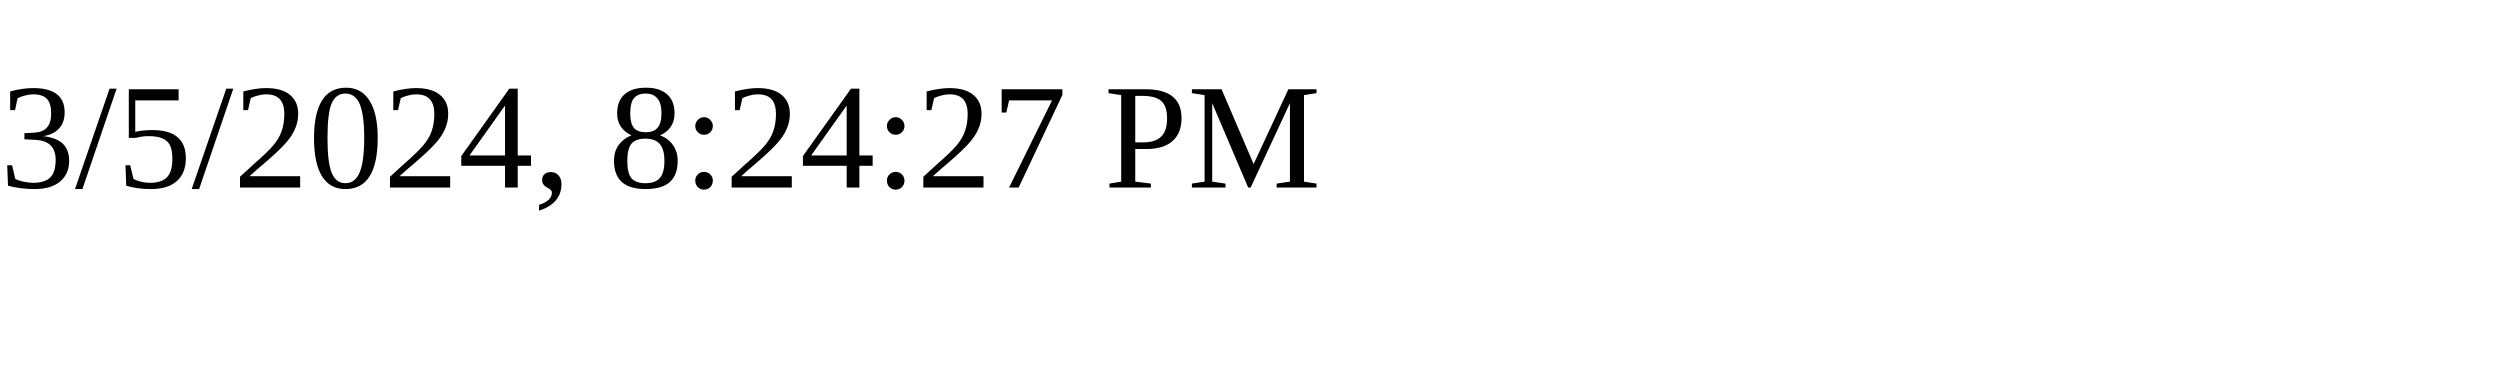
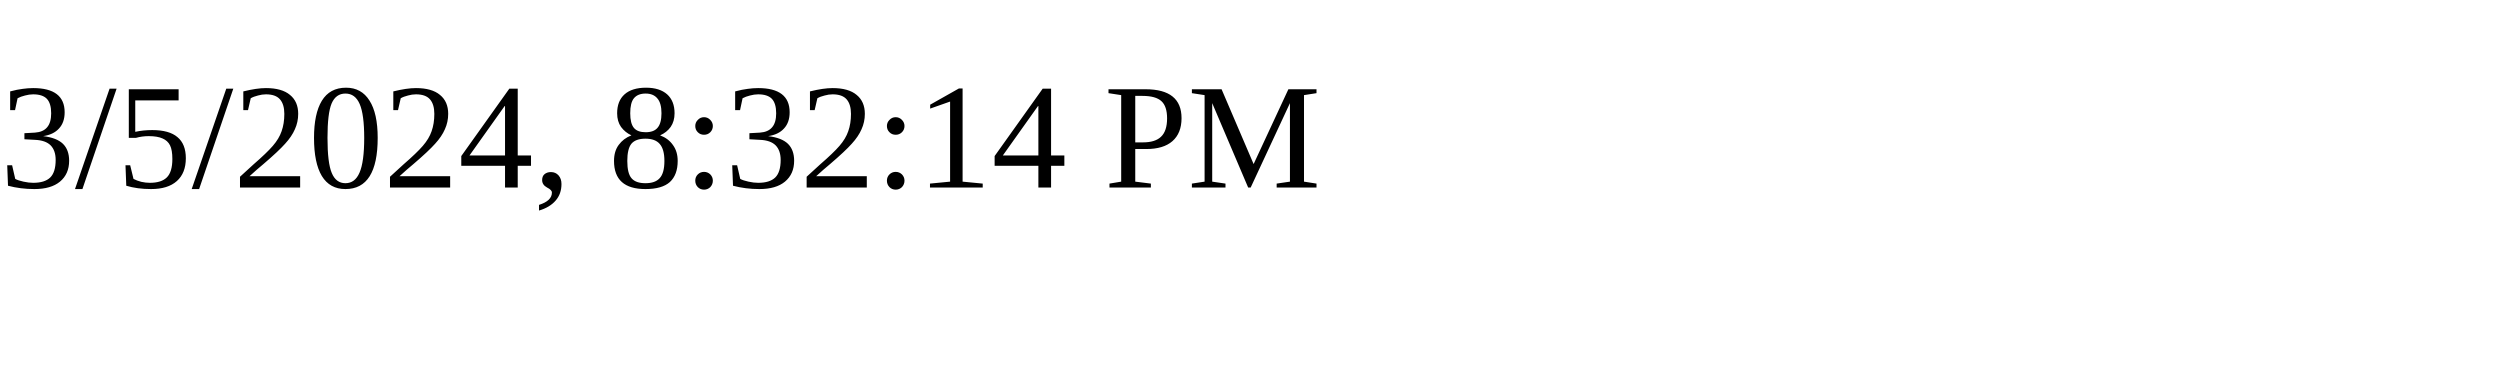
<svg xmlns="http://www.w3.org/2000/svg" height="30" width="200">
-   <text x="0" y="15">3/5/2024, 8:24:27 PM</text>
+   <text x="0" y="15">3/5/2024, 8:32:14 PM</text>
</svg>
